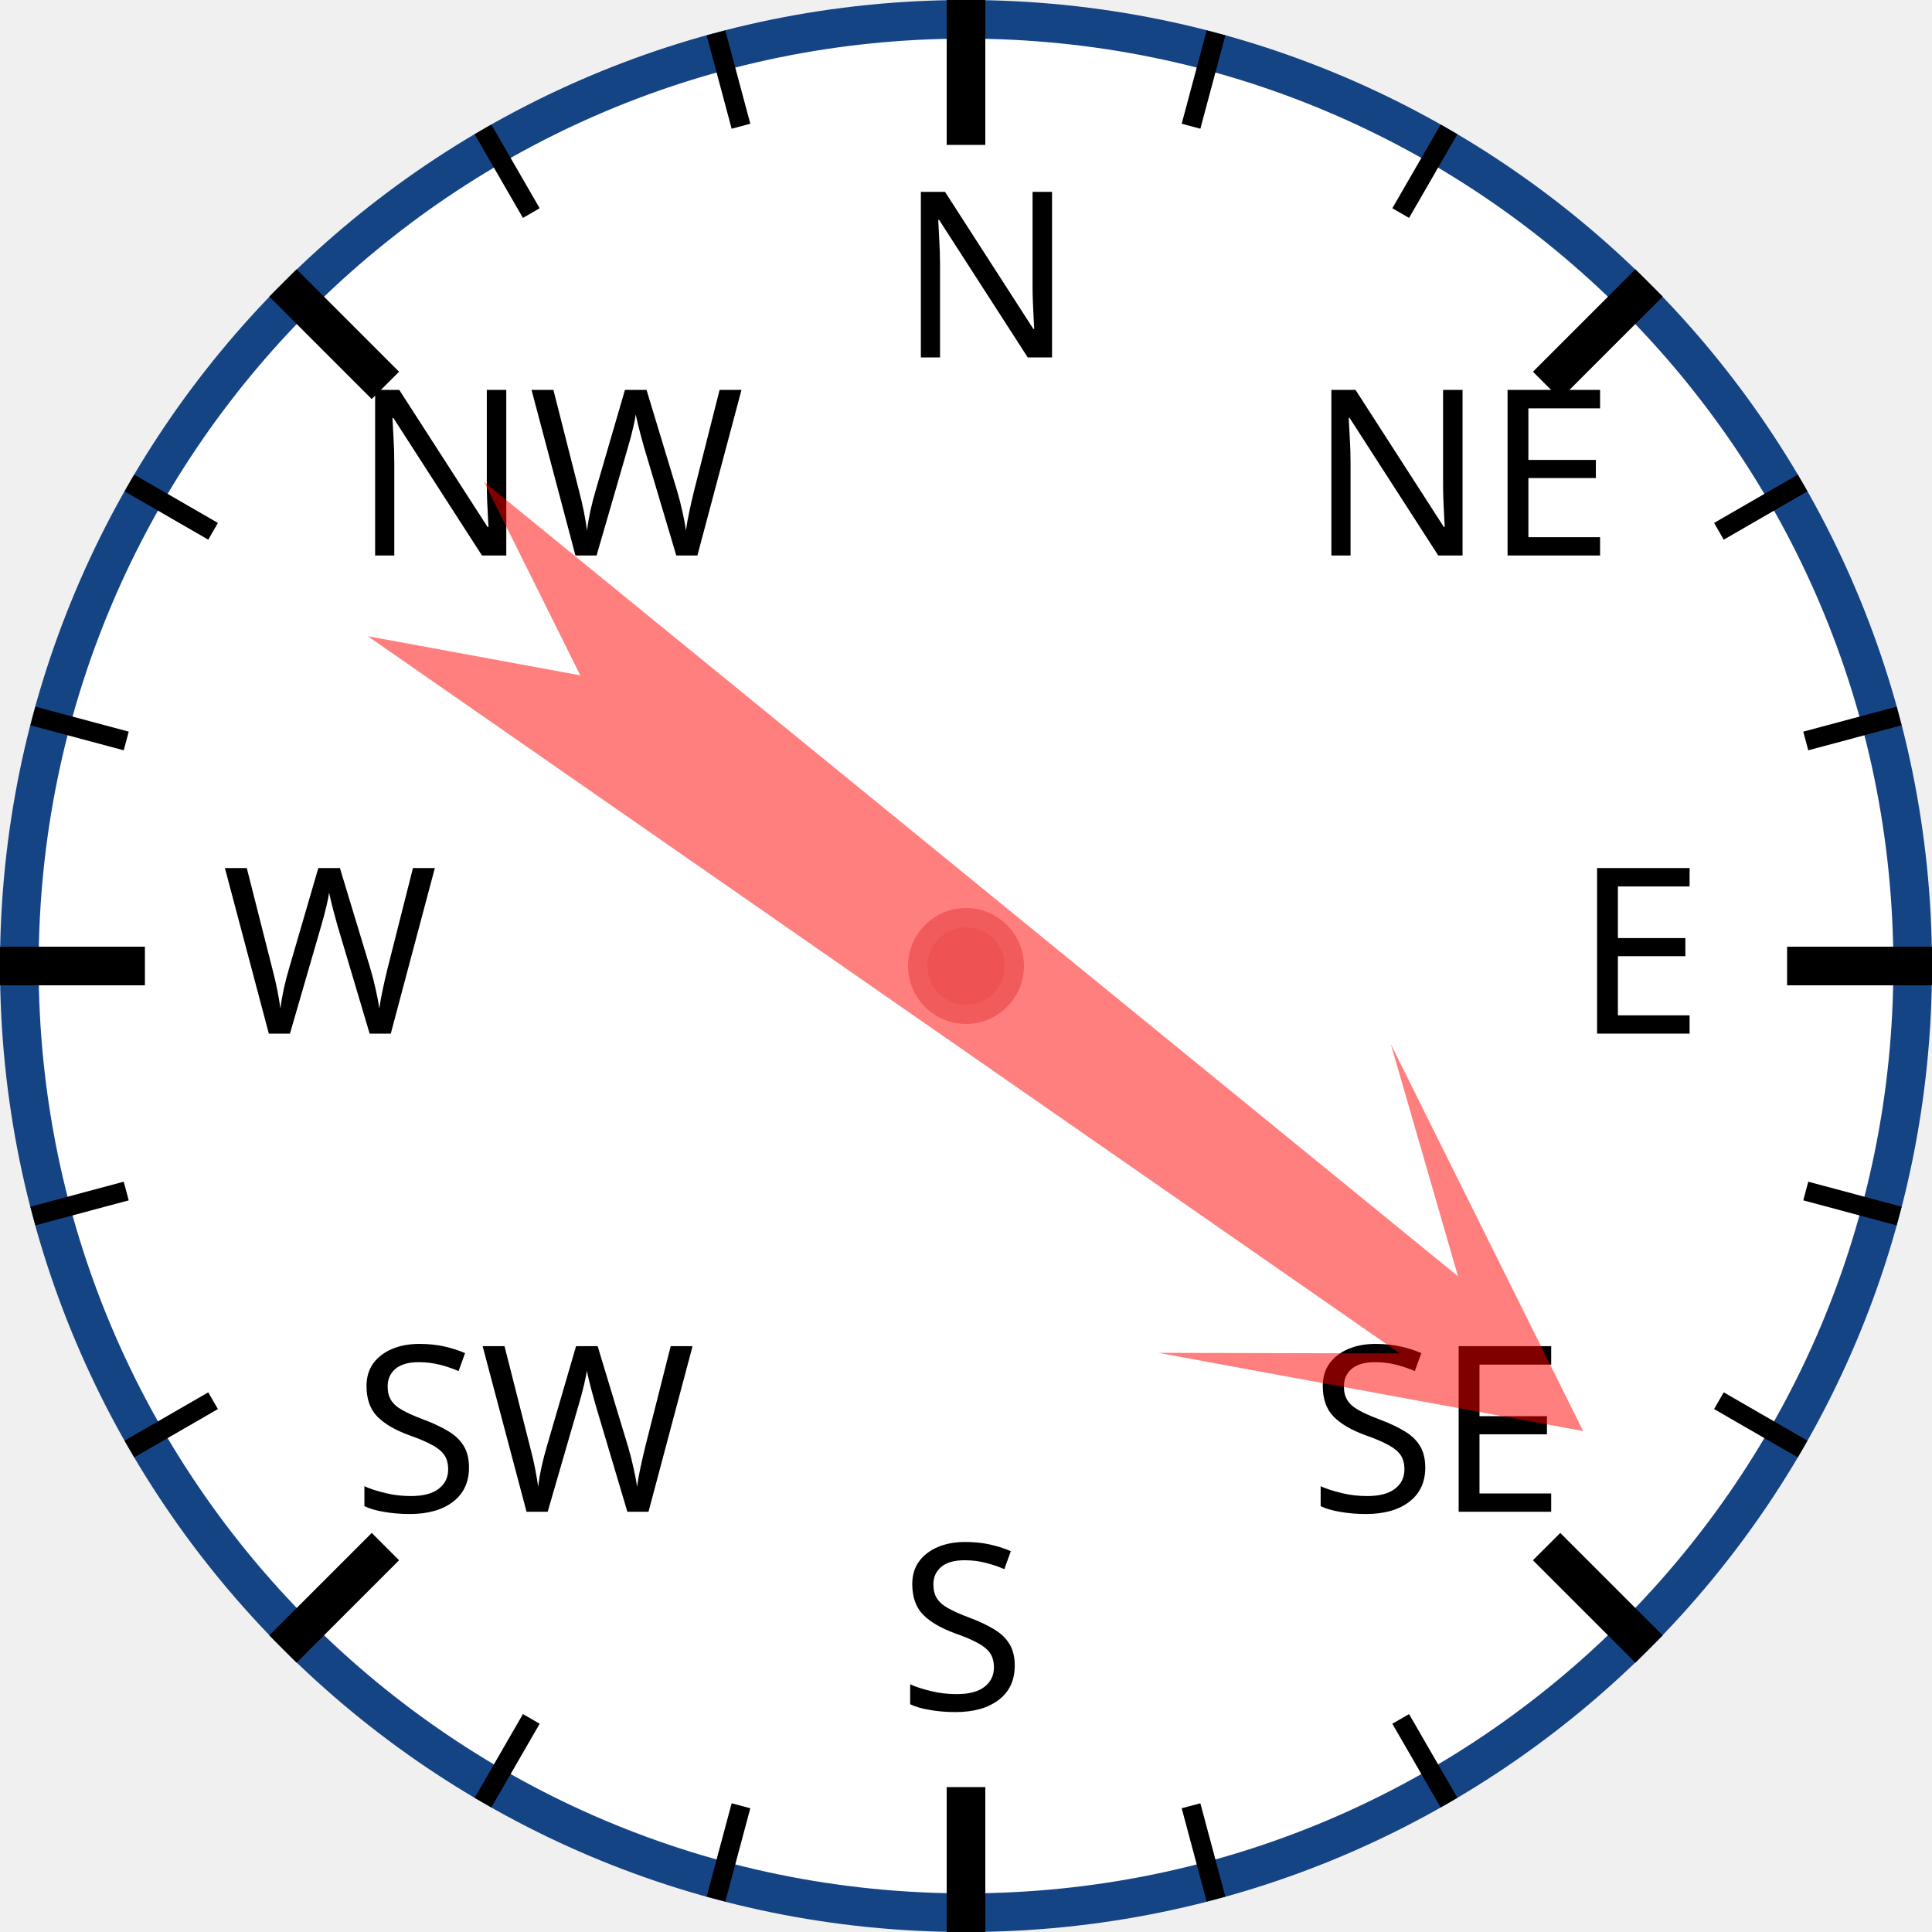
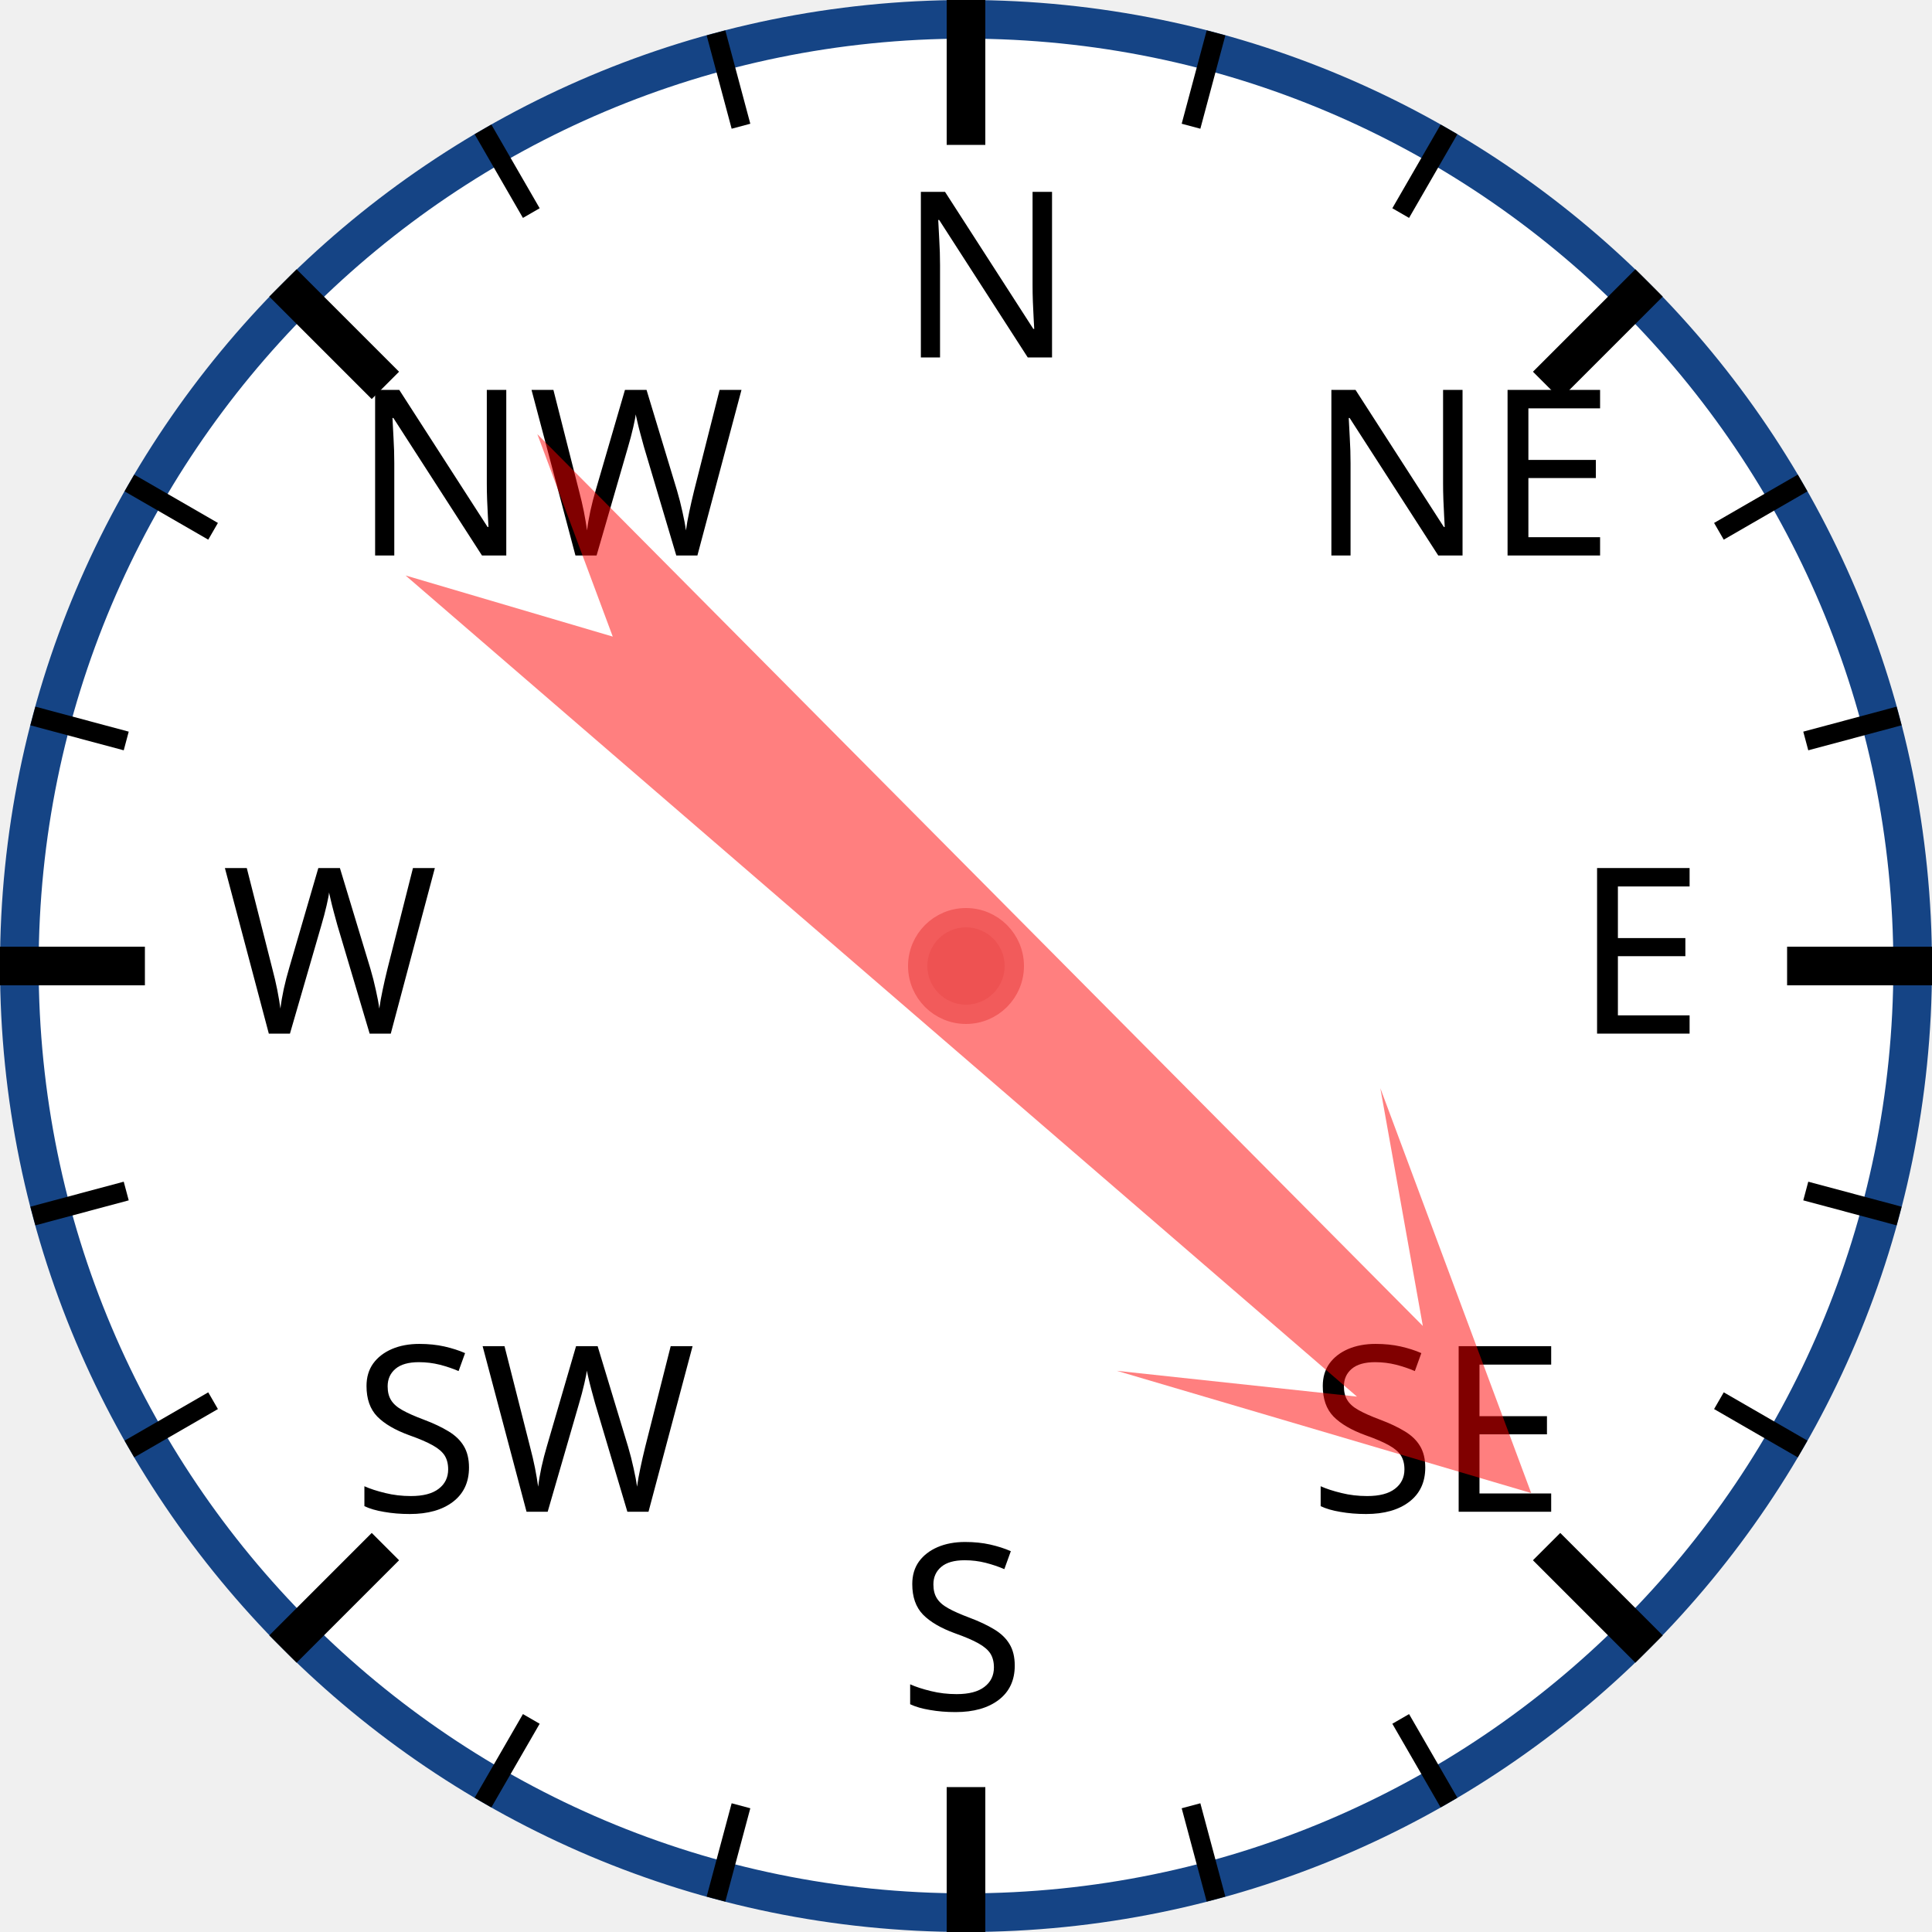
<svg xmlns="http://www.w3.org/2000/svg" width="120px" height="120px" viewBox="0 0 200 200">
  <circle cx="100" cy="100" r="98" style="fill: white; stroke: #154485; stroke-width: 4;" />
  <text x="93.0" y="37.0" style="font-family: sans-serif; font-size: 18pt;">N</text>
  <line x1="100.0" y1="0.0" x2="100.0" y2="15.0" style="stroke: black; stroke-width: 4;" />
  <line x1="74.118" y1="3.407" x2="76.706" y2="13.067" style="stroke: black; stroke-width: 2;" />
  <line x1="50" y1="13.397" x2="55" y2="22.058" style="stroke: black; stroke-width: 2;" />
  <text x="36.503" y="57.503" style="font-family: sans-serif; font-size: 18pt;">NW</text>
  <line x1="29.289" y1="29.289" x2="39.896" y2="39.896" style="stroke: black; stroke-width: 4;" />
  <line x1="13.397" y1="50" x2="22.058" y2="55" style="stroke: black; stroke-width: 2;" />
  <line x1="3.407" y1="74.118" x2="13.067" y2="76.706" style="stroke: black; stroke-width: 2;" />
  <text x="23.0" y="107.0" style="font-family: sans-serif; font-size: 18pt;">W</text>
  <line x1="0.0" y1="100.0" x2="15.0" y2="100.0" style="stroke: black; stroke-width: 4;" />
  <line x1="3.407" y1="125.882" x2="13.067" y2="123.294" style="stroke: black; stroke-width: 2;" />
  <line x1="13.397" y1="150" x2="22.058" y2="145" style="stroke: black; stroke-width: 2;" />
  <text x="36.503" y="156.497" style="font-family: sans-serif; font-size: 18pt;">SW</text>
  <line x1="29.289" y1="170.711" x2="39.896" y2="160.104" style="stroke: black; stroke-width: 4;" />
  <line x1="50" y1="186.603" x2="55" y2="177.942" style="stroke: black; stroke-width: 2;" />
  <line x1="74.118" y1="196.593" x2="76.706" y2="186.933" style="stroke: black; stroke-width: 2;" />
  <text x="93" y="177.0" style="font-family: sans-serif; font-size: 18pt;">S</text>
  <line x1="100" y1="200.0" x2="100" y2="185.0" style="stroke: black; stroke-width: 4;" />
  <line x1="125.882" y1="196.593" x2="123.294" y2="186.933" style="stroke: black; stroke-width: 2;" />
  <line x1="150.0" y1="186.603" x2="145.0" y2="177.942" style="stroke: black; stroke-width: 2;" />
  <text x="135.497" y="156.497" style="font-family: sans-serif; font-size: 18pt;">SE</text>
  <line x1="170.711" y1="170.711" x2="160.104" y2="160.104" style="stroke: black; stroke-width: 4;" />
  <line x1="186.603" y1="150" x2="177.942" y2="145" style="stroke: black; stroke-width: 2;" />
  <line x1="196.593" y1="125.882" x2="186.933" y2="123.294" style="stroke: black; stroke-width: 2;" />
  <text x="163.0" y="107" style="font-family: sans-serif; font-size: 18pt;">E</text>
  <line x1="200.0" y1="100" x2="185.0" y2="100" style="stroke: black; stroke-width: 4;" />
  <line x1="196.593" y1="74.118" x2="186.933" y2="76.706" style="stroke: black; stroke-width: 2;" />
  <line x1="186.603" y1="50" x2="177.942" y2="55" style="stroke: black; stroke-width: 2;" />
  <text x="135.497" y="57.503" style="font-family: sans-serif; font-size: 18pt;">NE</text>
  <line x1="170.711" y1="29.289" x2="160.104" y2="39.896" style="stroke: black; stroke-width: 4;" />
  <line x1="150" y1="13.397" x2="145" y2="22.058" style="stroke: black; stroke-width: 2;" />
  <line x1="125.882" y1="3.407" x2="123.294" y2="13.067" style="stroke: black; stroke-width: 2;" />
-   <polygon points="100 20 120 60 105 40 110 170 100 150 90 170 95 40 80 60" style="fill: red; fill-opacity: 0.5;" transform="rotate(127,100,100)" />
+   <polygon points="100 20 120 60 105 40 110 170 100 150 90 170 95 40 80 60" style="fill: red; fill-opacity: 0.5;" transform="rotate(133,100,100)" />
  <circle cx="100" cy="100" r="5" style="fill: #EE5252; stroke: #F25B5B; stroke-width: 2;" />
</svg>
